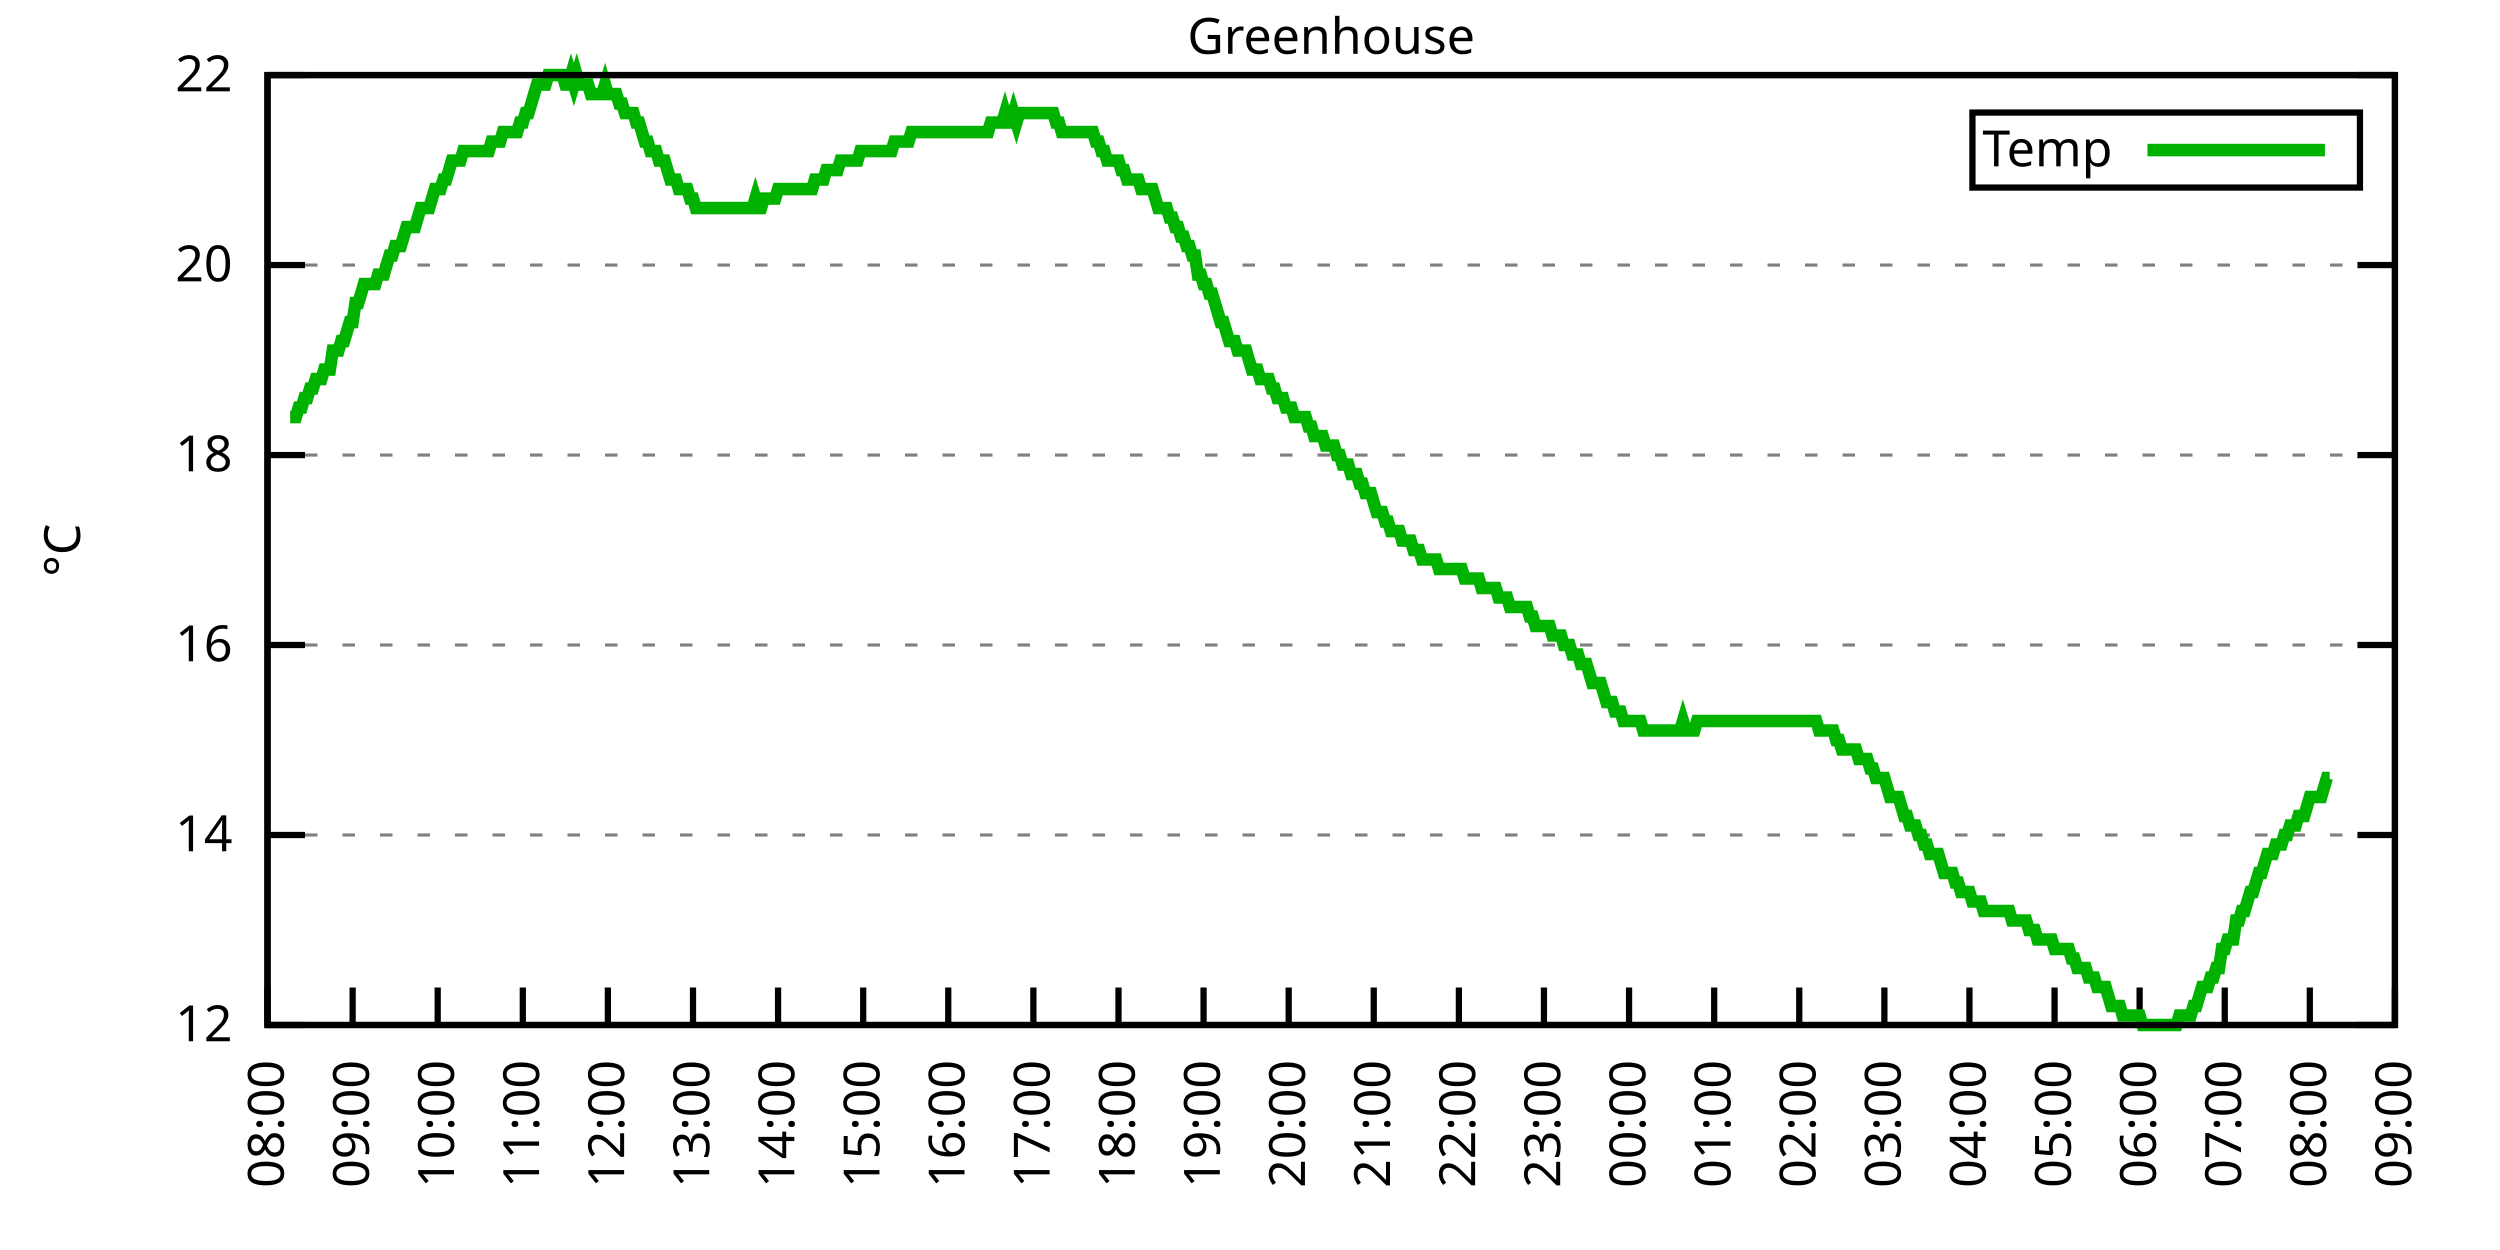
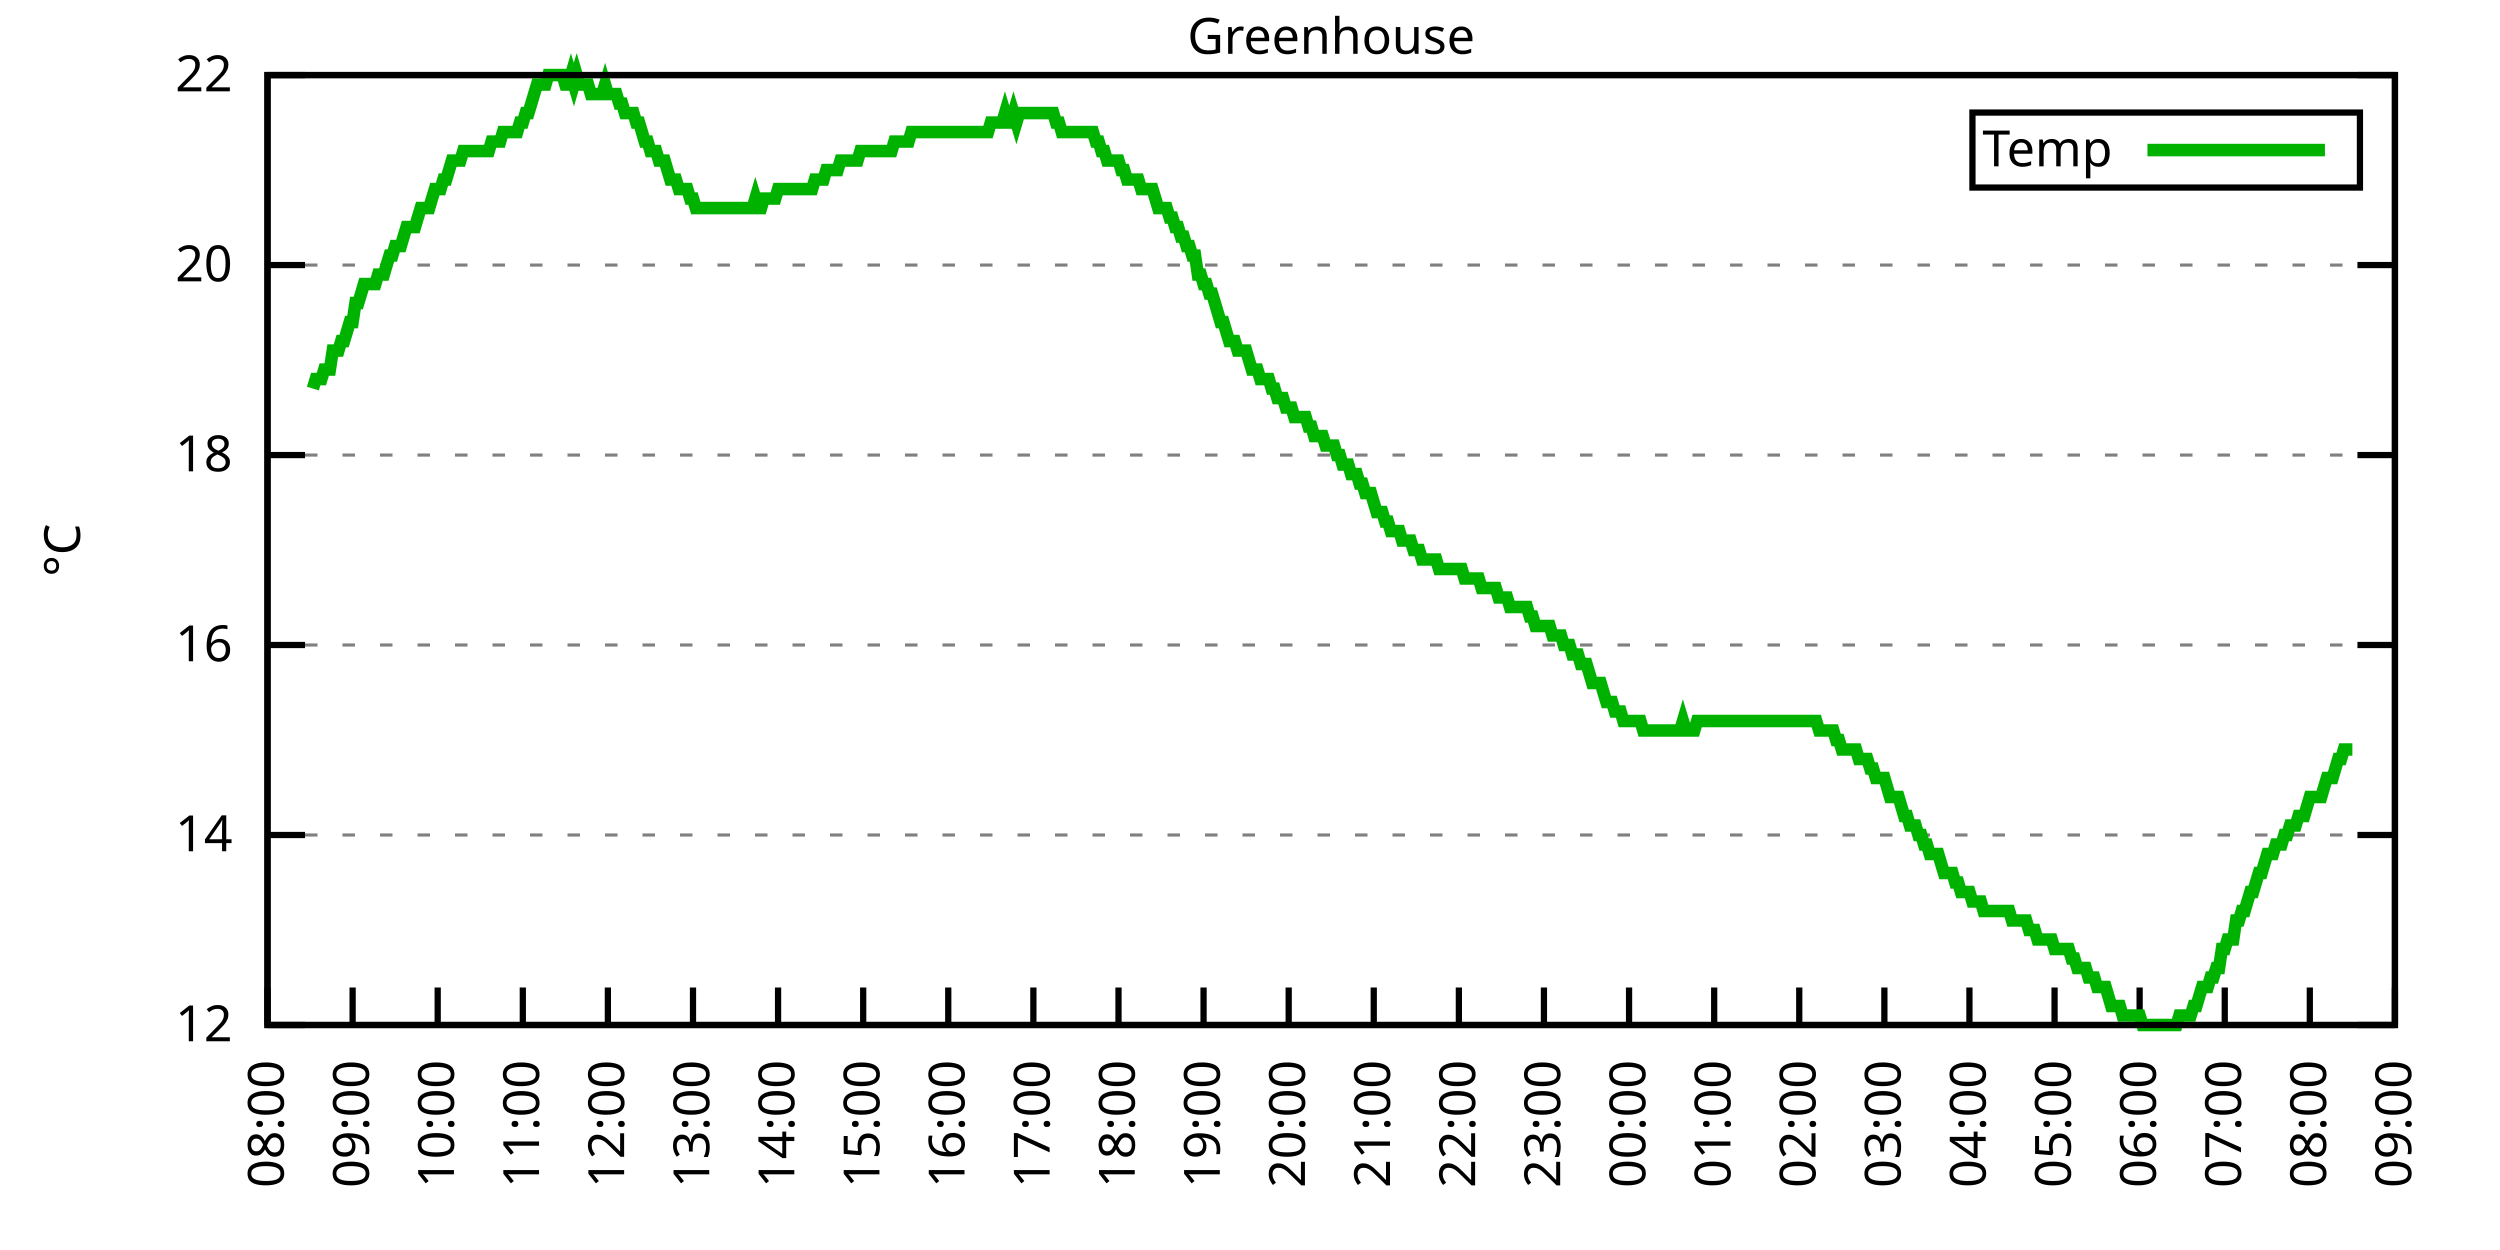
<svg xmlns="http://www.w3.org/2000/svg" xmlns:xlink="http://www.w3.org/1999/xlink" width="400" height="200" viewBox="0 0 400 200">
  <g id="gnuplot_canvas">
    <rect x="0" y="0" width="400" height="200" fill="none" />
    <defs>
      <circle id="gpDot" r="0.5" stroke-width="0.5" stroke="currentColor" />
      <path id="gpPt0" stroke-width="0.333" stroke="currentColor" d="M-1,0 h2 M0,-1 v2" />
      <path id="gpPt1" stroke-width="0.333" stroke="currentColor" d="M-1,-1 L1,1 M1,-1 L-1,1" />
      <path id="gpPt2" stroke-width="0.333" stroke="currentColor" d="M-1,0 L1,0 M0,-1 L0,1 M-1,-1 L1,1 M-1,1 L1,-1" />
      <rect id="gpPt3" stroke-width="0.333" stroke="currentColor" x="-1" y="-1" width="2" height="2" />
      <rect id="gpPt4" stroke-width="0.333" stroke="currentColor" fill="currentColor" x="-1" y="-1" width="2" height="2" />
      <circle id="gpPt5" stroke-width="0.333" stroke="currentColor" cx="0" cy="0" r="1" />
      <use xlink:href="#gpPt5" id="gpPt6" fill="currentColor" stroke="none" />
      <path id="gpPt7" stroke-width="0.333" stroke="currentColor" d="M0,-1.33 L-1.33,0.67 L1.33,0.67 z" />
      <use xlink:href="#gpPt7" id="gpPt8" fill="currentColor" stroke="none" />
      <use xlink:href="#gpPt7" id="gpPt9" stroke="currentColor" transform="rotate(180)" />
      <use xlink:href="#gpPt9" id="gpPt10" fill="currentColor" stroke="none" />
      <use xlink:href="#gpPt3" id="gpPt11" stroke="currentColor" transform="rotate(45)" />
      <use xlink:href="#gpPt11" id="gpPt12" fill="currentColor" stroke="none" />
      <path id="gpPt13" stroke-width="0.333" stroke="currentColor" d="M0,1.330 L1.265,0.411 L0.782,-1.067 L-0.782,-1.076 L-1.265,0.411 z" />
      <use xlink:href="#gpPt13" id="gpPt14" fill="currentColor" stroke="none" />
      <filter id="textbox" filterUnits="objectBoundingBox" x="0" y="0" height="1" width="1">
        <feFlood flood-color="white" flood-opacity="1" result="bgnd" />
        <feComposite in="SourceGraphic" in2="bgnd" operator="atop" />
      </filter>
      <filter id="greybox" filterUnits="objectBoundingBox" x="0" y="0" height="1" width="1">
        <feFlood flood-color="lightgrey" flood-opacity="1" result="grey" />
        <feComposite in="SourceGraphic" in2="grey" operator="atop" />
      </filter>
    </defs>
    <g fill="none" color="white" stroke="currentColor" stroke-width="1.00" stroke-linecap="butt" stroke-linejoin="miter">
</g>
    <g fill="none" color="black" stroke="currentColor" stroke-width="1.00" stroke-linecap="butt" stroke-linejoin="miter">
      <g stroke="none" shape-rendering="crispEdges">
        <polygon fill="rgb(255, 255, 255)" points="42.80,164.00 383.18,164.00 383.18,12.02 42.80,12.02 " />
      </g>
    </g>
    <g fill="none" color="black" stroke="currentColor" stroke-width="1.00" stroke-linecap="butt" stroke-linejoin="miter">
</g>
    <g fill="none" color="black" stroke="black" stroke-width="0.50" stroke-linecap="butt" stroke-linejoin="miter">
</g>
    <g fill="none" color="gray" stroke="currentColor" stroke-width="0.50" stroke-linecap="butt" stroke-linejoin="miter">
      <path stroke="gray" stroke-dasharray="2,4" class="gridline" d="M42.80,164.00 L383.19,164.00  " />
    </g>
    <g fill="none" color="gray" stroke="gray" stroke-width="1.00" stroke-linecap="butt" stroke-linejoin="miter">
</g>
    <g fill="none" color="black" stroke="currentColor" stroke-width="1.00" stroke-linecap="butt" stroke-linejoin="miter">
      <path stroke="black" d="M42.80,164.00 L48.80,164.00 M383.19,164.00 L377.19,164.00  " />
      <g transform="translate(37.20,166.60)" stroke="none" fill="black" font-family="Sans" font-size="8.00" text-anchor="end">
        <text>
          <tspan font-family="Sans"> 12</tspan>
        </text>
      </g>
    </g>
    <g fill="none" color="black" stroke="currentColor" stroke-width="1.00" stroke-linecap="butt" stroke-linejoin="miter">
</g>
    <g fill="none" color="black" stroke="black" stroke-width="0.50" stroke-linecap="butt" stroke-linejoin="miter">
</g>
    <g fill="none" color="gray" stroke="currentColor" stroke-width="0.50" stroke-linecap="butt" stroke-linejoin="miter">
      <path stroke="gray" stroke-dasharray="2,4" class="gridline" d="M42.80,133.60 L383.19,133.60  " />
    </g>
    <g fill="none" color="gray" stroke="gray" stroke-width="1.00" stroke-linecap="butt" stroke-linejoin="miter">
</g>
    <g fill="none" color="black" stroke="currentColor" stroke-width="1.00" stroke-linecap="butt" stroke-linejoin="miter">
      <path stroke="black" d="M42.80,133.60 L48.80,133.60 M383.19,133.60 L377.19,133.60  " />
      <g transform="translate(37.20,136.20)" stroke="none" fill="black" font-family="Sans" font-size="8.00" text-anchor="end">
        <text>
          <tspan font-family="Sans"> 14</tspan>
        </text>
      </g>
    </g>
    <g fill="none" color="black" stroke="currentColor" stroke-width="1.00" stroke-linecap="butt" stroke-linejoin="miter">
</g>
    <g fill="none" color="black" stroke="black" stroke-width="0.50" stroke-linecap="butt" stroke-linejoin="miter">
</g>
    <g fill="none" color="gray" stroke="currentColor" stroke-width="0.50" stroke-linecap="butt" stroke-linejoin="miter">
      <path stroke="gray" stroke-dasharray="2,4" class="gridline" d="M42.80,103.20 L383.19,103.20  " />
    </g>
    <g fill="none" color="gray" stroke="gray" stroke-width="1.00" stroke-linecap="butt" stroke-linejoin="miter">
</g>
    <g fill="none" color="black" stroke="currentColor" stroke-width="1.00" stroke-linecap="butt" stroke-linejoin="miter">
      <path stroke="black" d="M42.80,103.20 L48.80,103.20 M383.19,103.20 L377.19,103.20  " />
      <g transform="translate(37.20,105.80)" stroke="none" fill="black" font-family="Sans" font-size="8.00" text-anchor="end">
        <text>
          <tspan font-family="Sans"> 16</tspan>
        </text>
      </g>
    </g>
    <g fill="none" color="black" stroke="currentColor" stroke-width="1.00" stroke-linecap="butt" stroke-linejoin="miter">
</g>
    <g fill="none" color="black" stroke="black" stroke-width="0.50" stroke-linecap="butt" stroke-linejoin="miter">
</g>
    <g fill="none" color="gray" stroke="currentColor" stroke-width="0.50" stroke-linecap="butt" stroke-linejoin="miter">
      <path stroke="gray" stroke-dasharray="2,4" class="gridline" d="M42.80,72.81 L383.19,72.81  " />
    </g>
    <g fill="none" color="gray" stroke="gray" stroke-width="1.00" stroke-linecap="butt" stroke-linejoin="miter">
</g>
    <g fill="none" color="black" stroke="currentColor" stroke-width="1.00" stroke-linecap="butt" stroke-linejoin="miter">
      <path stroke="black" d="M42.80,72.81 L48.80,72.81 M383.19,72.81 L377.19,72.81  " />
      <g transform="translate(37.20,75.41)" stroke="none" fill="black" font-family="Sans" font-size="8.00" text-anchor="end">
        <text>
          <tspan font-family="Sans"> 18</tspan>
        </text>
      </g>
    </g>
    <g fill="none" color="black" stroke="currentColor" stroke-width="1.00" stroke-linecap="butt" stroke-linejoin="miter">
</g>
    <g fill="none" color="black" stroke="black" stroke-width="0.50" stroke-linecap="butt" stroke-linejoin="miter">
</g>
    <g fill="none" color="gray" stroke="currentColor" stroke-width="0.50" stroke-linecap="butt" stroke-linejoin="miter">
      <path stroke="gray" stroke-dasharray="2,4" class="gridline" d="M42.80,42.41 L383.19,42.41  " />
    </g>
    <g fill="none" color="gray" stroke="gray" stroke-width="1.00" stroke-linecap="butt" stroke-linejoin="miter">
</g>
    <g fill="none" color="black" stroke="currentColor" stroke-width="1.00" stroke-linecap="butt" stroke-linejoin="miter">
      <path stroke="black" d="M42.80,42.41 L48.80,42.41 M383.19,42.41 L377.19,42.41  " />
      <g transform="translate(37.20,45.01)" stroke="none" fill="black" font-family="Sans" font-size="8.00" text-anchor="end">
        <text>
          <tspan font-family="Sans"> 20</tspan>
        </text>
      </g>
    </g>
    <g fill="none" color="black" stroke="currentColor" stroke-width="1.00" stroke-linecap="butt" stroke-linejoin="miter">
</g>
    <g fill="none" color="black" stroke="black" stroke-width="0.50" stroke-linecap="butt" stroke-linejoin="miter">
</g>
    <g fill="none" color="gray" stroke="currentColor" stroke-width="0.50" stroke-linecap="butt" stroke-linejoin="miter">
      <path stroke="gray" stroke-dasharray="2,4" class="gridline" d="M42.80,12.01 L383.19,12.01  " />
    </g>
    <g fill="none" color="gray" stroke="gray" stroke-width="1.00" stroke-linecap="butt" stroke-linejoin="miter">
</g>
    <g fill="none" color="black" stroke="currentColor" stroke-width="1.00" stroke-linecap="butt" stroke-linejoin="miter">
      <path stroke="black" d="M42.80,12.01 L48.80,12.01 M383.19,12.01 L377.19,12.01  " />
      <g transform="translate(37.20,14.61)" stroke="none" fill="black" font-family="Sans" font-size="8.00" text-anchor="end">
        <text>
          <tspan font-family="Sans"> 22</tspan>
        </text>
      </g>
    </g>
    <g fill="none" color="black" stroke="currentColor" stroke-width="1.00" stroke-linecap="butt" stroke-linejoin="miter">
      <path stroke="black" d="M42.80,164.00 L42.80,158.00  " />
      <g transform="translate(45.40,169.60) rotate(270.00)" stroke="none" fill="black" font-family="Sans" font-size="8.00" text-anchor="end">
        <text>
          <tspan font-family="Sans">08:00</tspan>
        </text>
      </g>
    </g>
    <g fill="none" color="black" stroke="currentColor" stroke-width="1.00" stroke-linecap="butt" stroke-linejoin="miter">
      <path stroke="black" d="M56.42,164.00 L56.42,158.00  " />
      <g transform="translate(59.02,169.60) rotate(270.00)" stroke="none" fill="black" font-family="Sans" font-size="8.00" text-anchor="end">
        <text>
          <tspan font-family="Sans">09:00</tspan>
        </text>
      </g>
    </g>
    <g fill="none" color="black" stroke="currentColor" stroke-width="1.00" stroke-linecap="butt" stroke-linejoin="miter">
      <path stroke="black" d="M70.03,164.00 L70.03,158.00  " />
      <g transform="translate(72.63,169.60) rotate(270.00)" stroke="none" fill="black" font-family="Sans" font-size="8.00" text-anchor="end">
        <text>
          <tspan font-family="Sans">10:00</tspan>
        </text>
      </g>
    </g>
    <g fill="none" color="black" stroke="currentColor" stroke-width="1.00" stroke-linecap="butt" stroke-linejoin="miter">
      <path stroke="black" d="M83.65,164.00 L83.65,158.00  " />
      <g transform="translate(86.25,169.60) rotate(270.00)" stroke="none" fill="black" font-family="Sans" font-size="8.00" text-anchor="end">
        <text>
          <tspan font-family="Sans">11:00</tspan>
        </text>
      </g>
    </g>
    <g fill="none" color="black" stroke="currentColor" stroke-width="1.00" stroke-linecap="butt" stroke-linejoin="miter">
      <path stroke="black" d="M97.26,164.00 L97.26,158.00  " />
      <g transform="translate(99.86,169.60) rotate(270.00)" stroke="none" fill="black" font-family="Sans" font-size="8.00" text-anchor="end">
        <text>
          <tspan font-family="Sans">12:00</tspan>
        </text>
      </g>
    </g>
    <g fill="none" color="black" stroke="currentColor" stroke-width="1.00" stroke-linecap="butt" stroke-linejoin="miter">
      <path stroke="black" d="M110.88,164.00 L110.88,158.00  " />
      <g transform="translate(113.48,169.60) rotate(270.00)" stroke="none" fill="black" font-family="Sans" font-size="8.00" text-anchor="end">
        <text>
          <tspan font-family="Sans">13:00</tspan>
        </text>
      </g>
    </g>
    <g fill="none" color="black" stroke="currentColor" stroke-width="1.00" stroke-linecap="butt" stroke-linejoin="miter">
      <path stroke="black" d="M124.49,164.00 L124.49,158.00  " />
      <g transform="translate(127.09,169.60) rotate(270.00)" stroke="none" fill="black" font-family="Sans" font-size="8.00" text-anchor="end">
        <text>
          <tspan font-family="Sans">14:00</tspan>
        </text>
      </g>
    </g>
    <g fill="none" color="black" stroke="currentColor" stroke-width="1.00" stroke-linecap="butt" stroke-linejoin="miter">
      <path stroke="black" d="M138.11,164.00 L138.11,158.00  " />
      <g transform="translate(140.71,169.60) rotate(270.00)" stroke="none" fill="black" font-family="Sans" font-size="8.00" text-anchor="end">
        <text>
          <tspan font-family="Sans">15:00</tspan>
        </text>
      </g>
    </g>
    <g fill="none" color="black" stroke="currentColor" stroke-width="1.00" stroke-linecap="butt" stroke-linejoin="miter">
      <path stroke="black" d="M151.72,164.00 L151.72,158.00  " />
      <g transform="translate(154.32,169.60) rotate(270.00)" stroke="none" fill="black" font-family="Sans" font-size="8.00" text-anchor="end">
        <text>
          <tspan font-family="Sans">16:00</tspan>
        </text>
      </g>
    </g>
    <g fill="none" color="black" stroke="currentColor" stroke-width="1.00" stroke-linecap="butt" stroke-linejoin="miter">
      <path stroke="black" d="M165.34,164.00 L165.34,158.00  " />
      <g transform="translate(167.94,169.60) rotate(270.00)" stroke="none" fill="black" font-family="Sans" font-size="8.00" text-anchor="end">
        <text>
          <tspan font-family="Sans">17:00</tspan>
        </text>
      </g>
    </g>
    <g fill="none" color="black" stroke="currentColor" stroke-width="1.00" stroke-linecap="butt" stroke-linejoin="miter">
      <path stroke="black" d="M178.96,164.00 L178.96,158.00  " />
      <g transform="translate(181.56,169.60) rotate(270.00)" stroke="none" fill="black" font-family="Sans" font-size="8.00" text-anchor="end">
        <text>
          <tspan font-family="Sans">18:00</tspan>
        </text>
      </g>
    </g>
    <g fill="none" color="black" stroke="currentColor" stroke-width="1.00" stroke-linecap="butt" stroke-linejoin="miter">
      <path stroke="black" d="M192.57,164.00 L192.57,158.00  " />
      <g transform="translate(195.17,169.60) rotate(270.00)" stroke="none" fill="black" font-family="Sans" font-size="8.00" text-anchor="end">
        <text>
          <tspan font-family="Sans">19:00</tspan>
        </text>
      </g>
    </g>
    <g fill="none" color="black" stroke="currentColor" stroke-width="1.00" stroke-linecap="butt" stroke-linejoin="miter">
      <path stroke="black" d="M206.19,164.00 L206.19,158.00  " />
      <g transform="translate(208.79,169.60) rotate(270.00)" stroke="none" fill="black" font-family="Sans" font-size="8.00" text-anchor="end">
        <text>
          <tspan font-family="Sans">20:00</tspan>
        </text>
      </g>
    </g>
    <g fill="none" color="black" stroke="currentColor" stroke-width="1.00" stroke-linecap="butt" stroke-linejoin="miter">
      <path stroke="black" d="M219.80,164.00 L219.80,158.00  " />
      <g transform="translate(222.40,169.60) rotate(270.00)" stroke="none" fill="black" font-family="Sans" font-size="8.00" text-anchor="end">
        <text>
          <tspan font-family="Sans">21:00</tspan>
        </text>
      </g>
    </g>
    <g fill="none" color="black" stroke="currentColor" stroke-width="1.00" stroke-linecap="butt" stroke-linejoin="miter">
      <path stroke="black" d="M233.42,164.00 L233.42,158.00  " />
      <g transform="translate(236.02,169.60) rotate(270.00)" stroke="none" fill="black" font-family="Sans" font-size="8.00" text-anchor="end">
        <text>
          <tspan font-family="Sans">22:00</tspan>
        </text>
      </g>
    </g>
    <g fill="none" color="black" stroke="currentColor" stroke-width="1.00" stroke-linecap="butt" stroke-linejoin="miter">
      <path stroke="black" d="M247.03,164.00 L247.03,158.00  " />
      <g transform="translate(249.63,169.60) rotate(270.00)" stroke="none" fill="black" font-family="Sans" font-size="8.00" text-anchor="end">
        <text>
          <tspan font-family="Sans">23:00</tspan>
        </text>
      </g>
    </g>
    <g fill="none" color="black" stroke="currentColor" stroke-width="1.00" stroke-linecap="butt" stroke-linejoin="miter">
      <path stroke="black" d="M260.65,164.00 L260.65,158.00  " />
      <g transform="translate(263.25,169.60) rotate(270.00)" stroke="none" fill="black" font-family="Sans" font-size="8.00" text-anchor="end">
        <text>
          <tspan font-family="Sans">00:00</tspan>
        </text>
      </g>
    </g>
    <g fill="none" color="black" stroke="currentColor" stroke-width="1.00" stroke-linecap="butt" stroke-linejoin="miter">
      <path stroke="black" d="M274.27,164.00 L274.27,158.00  " />
      <g transform="translate(276.87,169.60) rotate(270.00)" stroke="none" fill="black" font-family="Sans" font-size="8.00" text-anchor="end">
        <text>
          <tspan font-family="Sans">01:00</tspan>
        </text>
      </g>
    </g>
    <g fill="none" color="black" stroke="currentColor" stroke-width="1.00" stroke-linecap="butt" stroke-linejoin="miter">
      <path stroke="black" d="M287.88,164.00 L287.88,158.00  " />
      <g transform="translate(290.48,169.60) rotate(270.00)" stroke="none" fill="black" font-family="Sans" font-size="8.00" text-anchor="end">
        <text>
          <tspan font-family="Sans">02:00</tspan>
        </text>
      </g>
    </g>
    <g fill="none" color="black" stroke="currentColor" stroke-width="1.00" stroke-linecap="butt" stroke-linejoin="miter">
      <path stroke="black" d="M301.50,164.00 L301.50,158.00  " />
      <g transform="translate(304.10,169.60) rotate(270.00)" stroke="none" fill="black" font-family="Sans" font-size="8.00" text-anchor="end">
        <text>
          <tspan font-family="Sans">03:00</tspan>
        </text>
      </g>
    </g>
    <g fill="none" color="black" stroke="currentColor" stroke-width="1.00" stroke-linecap="butt" stroke-linejoin="miter">
      <path stroke="black" d="M315.11,164.00 L315.11,158.00  " />
      <g transform="translate(317.71,169.60) rotate(270.00)" stroke="none" fill="black" font-family="Sans" font-size="8.00" text-anchor="end">
        <text>
          <tspan font-family="Sans">04:00</tspan>
        </text>
      </g>
    </g>
    <g fill="none" color="black" stroke="currentColor" stroke-width="1.00" stroke-linecap="butt" stroke-linejoin="miter">
      <path stroke="black" d="M328.73,164.00 L328.73,158.00  " />
      <g transform="translate(331.33,169.60) rotate(270.00)" stroke="none" fill="black" font-family="Sans" font-size="8.00" text-anchor="end">
        <text>
          <tspan font-family="Sans">05:00</tspan>
        </text>
      </g>
    </g>
    <g fill="none" color="black" stroke="currentColor" stroke-width="1.00" stroke-linecap="butt" stroke-linejoin="miter">
      <path stroke="black" d="M342.34,164.00 L342.34,158.00  " />
      <g transform="translate(344.94,169.60) rotate(270.00)" stroke="none" fill="black" font-family="Sans" font-size="8.00" text-anchor="end">
        <text>
          <tspan font-family="Sans">06:00</tspan>
        </text>
      </g>
    </g>
    <g fill="none" color="black" stroke="currentColor" stroke-width="1.00" stroke-linecap="butt" stroke-linejoin="miter">
      <path stroke="black" d="M355.96,164.00 L355.96,158.00  " />
      <g transform="translate(358.56,169.60) rotate(270.00)" stroke="none" fill="black" font-family="Sans" font-size="8.00" text-anchor="end">
        <text>
          <tspan font-family="Sans">07:00</tspan>
        </text>
      </g>
    </g>
    <g fill="none" color="black" stroke="currentColor" stroke-width="1.00" stroke-linecap="butt" stroke-linejoin="miter">
      <path stroke="black" d="M369.57,164.00 L369.57,158.00  " />
      <g transform="translate(372.17,169.60) rotate(270.00)" stroke="none" fill="black" font-family="Sans" font-size="8.00" text-anchor="end">
        <text>
          <tspan font-family="Sans">08:00</tspan>
        </text>
      </g>
    </g>
    <g fill="none" color="black" stroke="currentColor" stroke-width="1.00" stroke-linecap="butt" stroke-linejoin="miter">
      <path stroke="black" d="M383.19,164.00 L383.19,158.00  " />
      <g transform="translate(385.79,169.60) rotate(270.00)" stroke="none" fill="black" font-family="Sans" font-size="8.00" text-anchor="end">
        <text>
          <tspan font-family="Sans">09:00</tspan>
        </text>
      </g>
    </g>
    <g fill="none" color="black" stroke="currentColor" stroke-width="1.00" stroke-linecap="butt" stroke-linejoin="miter">
</g>
    <g fill="none" color="black" stroke="currentColor" stroke-width="1.00" stroke-linecap="butt" stroke-linejoin="miter">
      <path stroke="black" d="M42.80,12.01 L42.80,164.00 L383.19,164.00 L383.19,12.01 L42.80,12.01 Z  " />
    </g>
    <g fill="none" color="black" stroke="currentColor" stroke-width="1.00" stroke-linecap="butt" stroke-linejoin="miter">
</g>
    <g fill="none" color="black" stroke="currentColor" stroke-width="1.00" stroke-linecap="butt" stroke-linejoin="miter">
      <path stroke="black" d="M315.59,30.01 L315.59,18.01 L377.59,18.01 L377.59,30.01 L315.59,30.01 Z  " />
    </g>
    <g id="Greenhouse_plot_1">
      <g fill="none" color="white" stroke="black" stroke-width="2.00" stroke-linecap="butt" stroke-linejoin="miter">
</g>
      <g fill="none" color="black" stroke="currentColor" stroke-width="2.00" stroke-linecap="butt" stroke-linejoin="miter">
        <g transform="translate(337.99,26.61)" stroke="none" fill="black" font-family="Sans" font-size="8.00" text-anchor="end">
          <text>
            <tspan font-family="Sans">Temp</tspan>
          </text>
        </g>
      </g>
      <g fill="none" color="black" stroke="currentColor" stroke-width="2.00" stroke-linecap="butt" stroke-linejoin="miter">
-         <path stroke="rgb(  0, 178,   0)" d="M343.59,24.01 L371.99,24.01 M46.43,66.73 L46.88,66.73 L47.34,66.73 L47.79,65.21 L48.25,65.21 L48.70,63.69   L49.15,63.69 L49.61,62.17 L50.06,62.17 L50.52,60.65 L50.97,60.65 L51.42,60.65 L51.88,59.13 L52.33,59.13   L52.78,59.13 L53.24,56.09 L53.69,56.09 L54.15,56.09 L54.60,54.57 L55.05,54.57 L55.51,53.05 L55.96,51.53   L56.42,51.53 L56.87,48.49 L57.32,48.49 L57.78,46.97 L58.23,45.45 L58.68,45.45 L59.14,45.45 L59.59,45.45   L60.05,45.45 L60.50,43.93 L60.95,43.93 L61.41,43.93 L61.86,42.41 L62.32,40.89 L62.77,40.89 L63.22,39.37   L63.68,39.37 L64.13,39.37 L64.58,37.85 L65.04,36.33 L65.49,36.33 L65.95,36.33 L66.40,36.33 L66.85,34.81   L67.31,33.29 L67.76,33.29 L68.22,33.29 L68.67,33.29 L69.12,31.77 L69.58,30.25 L70.03,30.25 L70.49,30.25   L70.94,28.73 L71.39,28.73 L71.85,27.21 L72.30,25.69 L72.75,25.69 L73.21,25.69 L73.66,25.69 L74.12,24.17   L74.57,24.17 L75.02,24.17 L75.48,24.17 L75.93,24.17 L76.39,24.17 L76.84,24.17 L77.29,24.17 L77.75,24.17   L78.20,24.17 L78.65,22.65 L79.11,22.65 L79.56,22.65 L80.02,22.65 L80.47,21.13 L80.92,21.13 L81.38,21.13   L81.83,21.13 L82.29,21.13 L82.74,21.13 L83.19,19.61 L83.65,19.61 L84.10,18.09 L84.55,18.09 L85.01,16.57   L85.46,15.05 L85.92,13.53 L86.37,13.53 L86.82,13.53 L87.28,13.53 L87.73,12.01 L88.19,12.01 L88.64,12.01   L89.09,12.01 L89.55,12.01 L90.00,12.01 L90.45,13.53 L90.91,13.53 L91.36,12.01 L91.82,13.53 L92.27,12.01   L92.72,13.53 L93.18,13.53 L93.63,13.53 L94.09,13.53 L94.54,15.05 L94.99,15.05 L95.45,15.05 L95.90,15.05   L96.35,15.05 L96.81,13.53 L97.26,15.05 L97.72,15.05 L98.17,15.05 L98.62,15.05 L99.08,16.57 L99.53,16.57   L99.99,18.09 L100.44,18.09 L100.89,18.09 L101.35,18.09 L101.80,19.61 L102.25,19.61 L102.71,21.13 L103.16,22.65   L103.62,22.65 L104.07,24.17 L104.52,24.17 L104.98,24.17 L105.43,25.69 L105.89,25.69 L106.34,25.69 L106.79,27.21   L107.25,28.73 L107.70,28.73 L108.15,28.73 L108.61,30.25 L109.06,30.25 L109.52,30.25 L109.97,30.25 L110.42,31.77   L110.88,31.77 L111.33,33.29 L111.79,33.29 L112.24,33.29 L112.69,33.29 L113.15,33.29 L113.60,33.29 L114.05,33.29   L114.51,33.29 L114.96,33.29 L115.42,33.29 L115.87,33.29 L116.32,33.29 L116.78,33.29 L117.23,33.29 L117.69,33.29   L118.14,33.29 L118.59,33.29 L119.05,33.29 L119.50,33.29 L119.96,33.29 L120.41,33.29 L120.86,31.77 L121.32,33.29   L121.77,33.29 L122.22,31.77 L122.68,31.77 L123.13,31.77 L123.59,31.77 L124.04,31.77 L124.49,30.25 L124.95,30.25   L125.40,30.25 L125.86,30.25 L126.31,30.25 L126.76,30.25 L127.22,30.25 L127.67,30.25 L128.12,30.25 L128.58,30.25   L129.03,30.25 L129.49,30.25 L129.94,30.25 L130.39,28.73 L130.85,28.73 L131.30,28.73 L131.76,28.73 L132.21,27.21   L132.66,27.21 L133.12,27.21 L133.57,27.21 L134.02,27.21 L134.48,25.69 L134.93,25.69 L135.39,25.69 L135.84,25.69   L136.29,25.69 L136.75,25.69 L137.20,25.69 L137.66,24.17 L138.11,24.17 L138.56,24.17 L139.02,24.17 L139.47,24.17   L139.92,24.17 L140.38,24.17 L140.83,24.17 L141.29,24.17 L141.74,24.17 L142.19,24.17 L142.65,24.17 L143.10,22.65   L143.56,22.65 L144.01,22.65 L144.46,22.65 L144.92,22.65 L145.37,22.65 L145.82,21.13 L146.28,21.13 L146.73,21.13   L147.19,21.13 L147.64,21.13 L148.09,21.13 L148.55,21.13 L149.00,21.13 L149.46,21.13 L149.91,21.13 L150.36,21.13   L150.82,21.13 L151.27,21.13 L151.72,21.13 L152.18,21.13 L152.63,21.13 L153.09,21.13 L153.54,21.13 L153.99,21.13   L154.45,21.13 L154.90,21.13 L155.36,21.13 L155.81,21.13 L156.26,21.13 L156.72,21.13 L157.17,21.13 L157.62,21.13   L158.08,21.13 L158.53,19.61 L158.99,19.61 L159.44,19.61 L159.89,19.61 L160.35,19.61 L160.80,18.09 L161.26,19.61   L161.71,19.61 L162.16,18.09 L162.62,19.61 L163.07,18.09 L163.52,18.09 L163.98,18.09 L164.43,18.09 L164.89,18.09   L165.34,18.09 L165.79,18.09 L166.25,18.09 L166.70,18.09 L167.16,18.09 L167.61,18.09 L168.06,18.09 L168.52,18.09   L168.97,19.61 L169.43,19.61 L169.88,21.13 L170.33,21.13 L170.79,21.13 L171.24,21.13 L171.69,21.13 L172.15,21.13   L172.60,21.13 L173.06,21.13 L173.51,21.13 L173.96,21.13 L174.42,21.13 L174.87,21.13 L175.33,22.65 L175.78,22.65   L176.23,24.17 L176.69,24.17 L177.14,25.69 L177.59,25.69 L178.05,25.69 L178.50,25.69 L178.96,25.69 L179.41,27.21   L179.86,27.21 L180.32,28.73 L180.77,28.73 L181.23,28.73 L181.68,28.73 L182.13,28.73 L182.59,30.25 L183.04,30.25   L183.49,30.25 L183.95,30.25 L184.40,30.25 L184.86,31.77 L185.31,33.29 L185.76,33.29 L186.22,33.29 L186.67,33.29   L187.13,34.81 L187.58,34.81 L188.03,36.33 L188.49,36.33 L188.94,37.85 L189.39,37.85 L189.85,39.37 L190.30,39.37   L190.76,40.89 L191.21,40.89 L191.66,43.93 L192.12,43.93 L192.57,45.45 L193.03,45.45 L193.48,46.97 L193.93,46.97   L194.39,48.49 L194.84,50.01 L195.29,51.53 L195.75,51.53 L196.20,53.05 L196.66,54.57 L197.11,54.57 L197.56,54.57   L198.02,56.09 L198.47,56.09 L198.93,56.09 L199.38,56.09 L199.83,57.61 L200.29,59.13 L200.74,59.13 L201.19,59.13   L201.65,60.65 L202.10,60.65 L202.56,60.65 L203.01,60.65 L203.46,62.17 L203.92,62.17 L204.37,63.69 L204.83,63.69   L205.28,63.69 L205.73,65.21 L206.19,65.21 L206.64,65.21 L207.09,66.73 L207.55,66.73 L208.00,66.73 L208.46,66.73   L208.91,66.73 L209.36,68.25 L209.82,68.25 L210.27,69.77 L210.73,69.77 L211.18,69.77 L211.63,69.77 L212.09,71.29   L212.54,71.29 L213.00,71.29 L213.45,71.29 L213.90,72.81 L214.36,72.81 L214.81,74.33 L215.26,74.33 L215.72,74.33   L216.17,75.85 L216.63,75.85 L217.08,75.85 L217.53,77.37 L217.99,77.37 L218.44,78.89 L218.90,78.89 L219.35,78.89   L219.80,80.41 L220.26,81.93 L220.71,81.93 L221.16,81.93 L221.62,83.45 L222.07,83.45 L222.53,84.97 L222.98,84.97   L223.43,84.97 L223.89,84.97 L224.34,86.49 L224.80,86.49 L225.25,86.49 L225.70,86.49 L226.16,88.00 L226.61,88.00   L227.06,88.00 L227.52,89.52 L227.97,89.52 L228.43,89.52 L228.88,89.52 L229.33,89.52 L229.79,89.52 L230.24,91.04   L230.70,91.04 L231.15,91.04 L231.60,91.04 L232.06,91.04 L232.51,91.04 L232.96,91.04 L233.42,91.04 L233.87,91.04   L234.33,92.56 L234.78,92.56 L235.23,92.56 L235.69,92.56 L236.14,92.56 L236.60,92.56 L237.05,94.08 L237.50,94.08   L237.96,94.08 L238.41,94.08 L238.86,94.08 L239.32,94.08 L239.77,95.60 L240.23,95.60 L240.68,95.60 L241.13,95.60   L241.59,97.12 L242.04,97.12 L242.50,97.12 L242.95,97.12 L243.40,97.12 L243.86,97.12 L244.31,97.12 L244.76,98.64   L245.22,98.64 L245.67,100.16 L246.13,100.16 L246.58,100.16 L247.03,100.16 L247.49,100.16 L247.94,100.16 L248.40,101.68   L248.85,101.68 L249.30,101.68 L249.76,101.68 L250.21,103.20 L250.66,103.20 L251.12,103.20 L251.57,104.72 L252.03,104.72   L252.48,104.72 L252.93,106.24 L253.39,106.24 L253.84,106.24 L254.30,107.76 L254.75,109.28 L255.20,109.28 L255.66,109.28   L256.11,109.28 L256.56,110.80 L257.02,112.32 L257.47,112.32 L257.93,112.32 L258.38,113.84 L258.83,113.84 L259.29,113.84   L259.74,115.36 L260.20,115.36 L260.65,115.36 L261.10,115.36 L261.56,115.36 L262.01,115.36 L262.47,115.36 L262.92,116.88   L263.37,116.88 L263.83,116.88 L264.28,116.88 L264.73,116.88 L265.19,116.88 L265.64,116.88 L266.10,116.88 L266.55,116.88   L267.00,116.88 L267.46,116.88 L267.91,116.88 L268.37,116.88 L268.82,116.88 L269.27,115.36 L269.73,116.88 L270.18,116.88   L270.63,116.88 L271.09,116.88 L271.54,115.36 L272.00,115.36 L272.45,115.36 L272.90,115.36 L273.36,115.36 L273.81,115.36   L274.27,115.36 L274.72,115.36 L275.17,115.36 L275.63,115.36 L276.08,115.36 L276.53,115.36 L276.99,115.36 L277.44,115.36   L277.90,115.36 L278.35,115.36 L278.80,115.36 L279.26,115.36 L279.71,115.36 L280.17,115.36 L280.62,115.36 L281.07,115.36   L281.53,115.36 L281.98,115.36 L282.43,115.36 L282.89,115.36 L283.34,115.36 L283.80,115.36 L284.25,115.36 L284.70,115.36   L285.16,115.36 L285.61,115.36 L286.07,115.36 L286.52,115.36 L286.97,115.36 L287.43,115.36 L287.88,115.36 L288.33,115.36   L288.79,115.36 L289.24,115.36 L289.70,115.36 L290.15,115.36 L290.60,115.36 L291.06,116.88 L291.51,116.88 L291.97,116.88   L292.42,116.88 L292.87,116.88 L293.33,116.88 L293.78,118.40 L294.23,118.40 L294.69,119.92 L295.14,119.92 L295.60,119.92   L296.05,119.92 L296.50,119.92 L296.96,119.92 L297.41,121.44 L297.87,121.44 L298.32,121.44 L298.77,121.44 L299.23,122.96   L299.68,122.96 L300.13,124.48 L300.59,124.48 L301.04,124.48 L301.50,124.48 L301.95,126.00 L302.40,127.52 L302.86,127.52   L303.31,127.52 L303.77,127.52 L304.22,129.04 L304.67,130.56 L305.13,130.56 L305.58,132.08 L306.03,132.08 L306.49,132.08   L306.94,133.60 L307.40,133.60 L307.85,135.12 L308.30,135.12 L308.76,136.64 L309.21,136.64 L309.67,136.64 L310.12,136.64   L310.57,138.16 L311.03,139.68 L311.48,139.68 L311.94,139.68 L312.39,139.68 L312.84,141.20 L313.30,141.20 L313.75,142.72   L314.20,142.72 L314.66,142.72 L315.11,142.72 L315.57,144.24 L316.02,144.24 L316.47,144.24 L316.93,144.24 L317.38,145.76   L317.84,145.76 L318.29,145.76 L318.74,145.76 L319.20,145.76 L319.65,145.76 L320.10,145.76 L320.56,145.76 L321.01,145.76   L321.47,145.76 L321.92,147.28 L322.37,147.28 L322.83,147.28 L323.28,147.28 L323.74,147.28 L324.19,147.28 L324.64,148.80   L325.10,148.80 L325.55,148.80 L326.00,150.32 L326.46,150.32 L326.91,150.32 L327.37,150.32 L327.82,150.32 L328.27,150.32   L328.73,151.84 L329.18,151.84 L329.64,151.84 L330.09,151.84 L330.54,151.84 L331.00,151.84 L331.45,153.36 L331.90,153.36   L332.36,154.88 L332.81,154.88 L333.27,154.88 L333.72,154.88 L334.17,156.40 L334.63,156.40 L335.08,156.40 L335.54,157.92   L335.99,157.92 L336.44,157.92 L336.90,157.92 L337.35,159.44 L337.80,160.96 L338.26,160.96 L338.71,160.96 L339.17,160.96   L339.62,162.48 L340.07,162.48 L340.53,162.48 L340.98,162.48 L341.44,162.48 L341.89,162.48 L342.34,162.48 L342.80,164.00   L343.25,164.00 L343.70,164.00 L344.16,164.00 L344.61,164.00 L345.07,164.00 L345.52,164.00 L345.97,164.00 L346.43,164.00   L346.88,164.00 L347.34,164.00 L347.79,164.00 L348.24,164.00 L348.70,162.48 L349.15,162.48 L349.60,162.48 L350.06,162.48   L350.51,162.48 L350.97,160.96 L351.42,160.96 L351.87,159.44 L352.33,157.92 L352.78,157.92 L353.24,157.92 L353.69,156.40   L354.14,156.40 L354.60,154.88 L355.05,154.88 L355.50,151.84 L355.96,151.84 L356.41,150.32 L356.87,150.32 L357.32,150.32   L357.77,147.28 L358.23,147.28 L358.68,145.76 L359.14,145.76 L359.59,144.24 L360.04,142.72 L360.50,142.72 L360.95,141.20   L361.41,139.68 L361.86,139.68 L362.31,138.16 L362.77,136.64 L363.22,136.64 L363.67,136.64 L364.13,135.12 L364.58,135.12   L365.04,135.12 L365.49,133.60 L365.94,133.60 L366.40,132.08 L366.85,132.08 L367.31,132.08 L367.76,130.56 L368.21,130.56   L368.67,130.56 L369.12,129.04 L369.57,127.52 L370.03,127.52 L370.48,127.52 L370.94,127.52 L371.39,127.52 L371.84,126.00   L372.30,124.48 L372.75,124.48  " />
+         <path stroke="rgb(  0, 178,   0)" d="M343.59,24.01 L371.99,24.01 M50.06,62.17 L50.52,60.65 L50.97,60.65 L51.42,60.65 L51.88,59.13 L52.33,59.13   L52.78,59.13 L53.24,56.09 L53.69,56.09 L54.15,56.09 L54.60,54.57 L55.05,54.57 L55.51,53.05 L55.96,51.53   L56.42,51.53 L56.87,48.49 L57.32,48.49 L57.78,46.97 L58.23,45.45 L58.68,45.45 L59.14,45.45 L59.59,45.45   L60.05,45.45 L60.50,43.93 L60.95,43.93 L61.41,43.93 L61.86,42.41 L62.32,40.89 L62.77,40.89 L63.22,39.37   L63.68,39.37 L64.13,39.37 L64.58,37.85 L65.04,36.33 L65.49,36.33 L65.95,36.33 L66.40,36.33 L66.85,34.81   L67.31,33.29 L67.76,33.29 L68.22,33.29 L68.67,33.29 L69.12,31.77 L69.58,30.25 L70.03,30.25 L70.49,30.25   L70.94,28.73 L71.39,28.73 L71.85,27.21 L72.30,25.69 L72.75,25.69 L73.21,25.69 L73.66,25.69 L74.12,24.17   L74.57,24.17 L75.02,24.17 L75.48,24.17 L75.93,24.17 L76.39,24.17 L76.84,24.17 L77.29,24.17 L77.75,24.17   L78.20,24.17 L78.65,22.65 L79.11,22.65 L79.56,22.65 L80.02,22.65 L80.47,21.13 L80.92,21.13 L81.38,21.13   L81.83,21.13 L82.29,21.13 L82.74,21.13 L83.19,19.61 L83.65,19.61 L84.10,18.09 L84.55,18.09 L85.01,16.57   L85.46,15.05 L85.92,13.53 L86.37,13.53 L86.82,13.53 L87.28,13.53 L87.73,12.01 L88.19,12.01 L88.64,12.01   L89.09,12.01 L89.55,12.01 L90.00,12.01 L90.45,13.53 L90.91,13.53 L91.36,12.01 L91.82,13.53 L92.27,12.01   L92.72,13.53 L93.18,13.53 L93.63,13.53 L94.09,13.53 L94.54,15.05 L94.99,15.05 L95.45,15.05 L95.90,15.05   L96.35,15.05 L96.81,13.53 L97.26,15.05 L97.72,15.05 L98.17,15.05 L98.62,15.05 L99.08,16.57 L99.53,16.57   L99.99,18.09 L100.44,18.09 L100.89,18.09 L101.35,18.09 L101.80,19.61 L102.25,19.61 L102.71,21.13 L103.16,22.65   L103.62,22.65 L104.07,24.17 L104.52,24.17 L104.98,24.17 L105.43,25.69 L105.89,25.69 L106.34,25.69 L106.79,27.21   L107.25,28.73 L107.70,28.73 L108.15,28.73 L108.61,30.25 L109.06,30.25 L109.52,30.25 L109.97,30.25 L110.42,31.77   L110.88,31.77 L111.33,33.29 L111.79,33.29 L112.24,33.29 L112.69,33.29 L113.15,33.29 L113.60,33.29 L114.05,33.29   L114.51,33.29 L114.96,33.29 L115.42,33.29 L115.87,33.29 L116.32,33.29 L116.78,33.29 L117.23,33.29 L117.69,33.29   L118.14,33.29 L118.59,33.29 L119.05,33.29 L119.50,33.29 L119.96,33.29 L120.41,33.29 L120.86,31.77 L121.32,33.29   L121.77,33.29 L122.22,31.77 L122.68,31.77 L123.13,31.77 L123.59,31.77 L124.04,31.77 L124.49,30.25 L124.95,30.25   L125.40,30.25 L125.86,30.25 L126.31,30.25 L126.76,30.25 L127.22,30.25 L127.67,30.25 L128.12,30.25 L128.58,30.25   L129.03,30.25 L129.49,30.25 L129.94,30.25 L130.39,28.73 L130.85,28.73 L131.30,28.73 L131.76,28.73 L132.21,27.21   L132.66,27.21 L133.12,27.21 L133.57,27.21 L134.02,27.21 L134.48,25.69 L134.93,25.69 L135.39,25.69 L135.84,25.69   L136.29,25.69 L136.75,25.69 L137.20,25.69 L137.66,24.17 L138.11,24.17 L138.56,24.17 L139.02,24.17 L139.47,24.17   L139.92,24.17 L140.38,24.17 L140.83,24.17 L141.29,24.17 L141.74,24.17 L142.19,24.17 L142.65,24.17 L143.10,22.65   L143.56,22.65 L144.01,22.65 L144.46,22.65 L144.92,22.65 L145.37,22.65 L145.82,21.13 L146.28,21.13 L146.73,21.13   L147.19,21.13 L147.64,21.13 L148.09,21.13 L148.55,21.13 L149.00,21.13 L149.46,21.13 L149.91,21.13 L150.36,21.13   L150.82,21.13 L151.27,21.13 L151.72,21.13 L152.18,21.13 L152.63,21.13 L153.09,21.13 L153.54,21.13 L153.99,21.13   L154.45,21.13 L154.90,21.13 L155.36,21.13 L155.81,21.13 L156.26,21.13 L156.72,21.13 L157.17,21.13 L157.62,21.13   L158.08,21.13 L158.53,19.61 L158.99,19.61 L159.44,19.61 L159.89,19.61 L160.35,19.61 L160.80,18.09 L161.26,19.61   L161.71,19.61 L162.16,18.09 L162.62,19.61 L163.07,18.09 L163.52,18.09 L163.98,18.09 L164.43,18.09 L164.89,18.09   L165.34,18.09 L165.79,18.09 L166.25,18.09 L166.70,18.09 L167.16,18.09 L167.61,18.09 L168.06,18.09 L168.52,18.09   L168.97,19.61 L169.43,19.61 L169.88,21.13 L170.33,21.13 L170.79,21.13 L171.24,21.13 L171.69,21.13 L172.15,21.13   L172.60,21.13 L173.06,21.13 L173.51,21.13 L173.96,21.13 L174.42,21.13 L174.87,21.13 L175.33,22.65 L175.78,22.65   L176.23,24.17 L176.69,24.17 L177.14,25.69 L177.59,25.69 L178.05,25.69 L178.50,25.69 L178.96,25.69 L179.41,27.21   L179.86,27.21 L180.32,28.73 L180.77,28.73 L181.23,28.73 L181.68,28.73 L182.13,28.73 L182.59,30.25 L183.04,30.25   L183.49,30.25 L183.95,30.25 L184.40,30.25 L184.86,31.77 L185.31,33.29 L185.76,33.29 L186.22,33.29 L186.67,33.29   L187.13,34.81 L187.58,34.81 L188.03,36.33 L188.49,36.33 L188.94,37.85 L189.39,37.85 L189.85,39.37 L190.30,39.37   L190.76,40.89 L191.21,40.89 L191.66,43.93 L192.12,43.93 L192.57,45.45 L193.03,45.45 L193.48,46.97 L193.93,46.97   L194.39,48.49 L194.84,50.01 L195.29,51.53 L195.75,51.53 L196.20,53.05 L196.66,54.57 L197.11,54.57 L197.56,54.57   L198.02,56.09 L198.47,56.09 L198.93,56.09 L199.38,56.09 L199.83,57.61 L200.29,59.13 L200.74,59.13 L201.19,59.13   L201.65,60.65 L202.10,60.65 L202.56,60.65 L203.01,60.65 L203.46,62.17 L203.92,62.17 L204.37,63.69 L204.83,63.69   L205.28,63.69 L205.73,65.21 L206.19,65.21 L206.64,65.21 L207.09,66.73 L207.55,66.73 L208.00,66.73 L208.46,66.73   L208.91,66.73 L209.36,68.25 L209.82,68.25 L210.27,69.77 L210.73,69.77 L211.18,69.77 L211.63,69.77 L212.09,71.29   L212.54,71.29 L213.00,71.29 L213.45,71.29 L213.90,72.81 L214.36,72.81 L214.81,74.33 L215.26,74.33 L215.72,74.33   L216.17,75.85 L216.63,75.85 L217.08,75.85 L217.53,77.37 L217.99,77.37 L218.44,78.89 L218.90,78.89 L219.35,78.89   L219.80,80.41 L220.26,81.93 L220.71,81.93 L221.16,81.93 L221.62,83.45 L222.07,83.45 L222.53,84.97 L222.98,84.97   L223.43,84.97 L223.89,84.97 L224.34,86.49 L224.80,86.49 L225.25,86.49 L225.70,86.49 L226.16,88.00 L226.61,88.00   L227.06,88.00 L227.52,89.52 L227.97,89.52 L228.43,89.52 L228.88,89.52 L229.33,89.52 L229.79,89.52 L230.24,91.04   L230.70,91.04 L231.15,91.04 L231.60,91.04 L232.06,91.04 L232.51,91.04 L232.96,91.04 L233.42,91.04 L233.87,91.04   L234.33,92.56 L234.78,92.56 L235.23,92.56 L235.69,92.56 L236.14,92.56 L236.60,92.56 L237.05,94.08 L237.50,94.08   L237.96,94.08 L238.41,94.08 L238.86,94.08 L239.32,94.08 L239.77,95.60 L240.23,95.60 L240.68,95.60 L241.13,95.60   L241.59,97.12 L242.04,97.12 L242.50,97.12 L242.95,97.12 L243.40,97.12 L243.86,97.12 L244.31,97.12 L244.76,98.64   L245.22,98.64 L245.67,100.16 L246.13,100.16 L246.58,100.16 L247.03,100.16 L247.49,100.16 L247.94,100.16 L248.40,101.68   L248.85,101.68 L249.30,101.68 L249.76,101.68 L250.21,103.20 L250.66,103.20 L251.12,103.20 L251.57,104.72 L252.03,104.72   L252.48,104.72 L252.93,106.24 L253.39,106.24 L253.84,106.24 L254.30,107.76 L254.75,109.28 L255.20,109.28 L255.66,109.28   L256.11,109.28 L256.56,110.80 L257.02,112.32 L257.47,112.32 L257.93,112.32 L258.38,113.84 L258.83,113.84 L259.29,113.84   L259.74,115.36 L260.20,115.36 L260.65,115.36 L261.10,115.36 L261.56,115.36 L262.01,115.36 L262.47,115.36 L262.92,116.88   L263.37,116.88 L263.83,116.88 L264.28,116.88 L264.73,116.88 L265.19,116.88 L265.64,116.88 L266.10,116.88 L266.55,116.88   L267.00,116.88 L267.46,116.88 L267.91,116.88 L268.37,116.88 L268.82,116.88 L269.27,115.36 L269.73,116.88 L270.18,116.88   L270.63,116.88 L271.09,116.88 L271.54,115.36 L272.00,115.36 L272.45,115.36 L272.90,115.36 L273.36,115.36 L273.81,115.36   L274.27,115.36 L274.72,115.36 L275.17,115.36 L275.63,115.36 L276.08,115.36 L276.53,115.36 L276.99,115.36 L277.44,115.36   L277.90,115.36 L278.35,115.36 L278.80,115.36 L279.26,115.36 L279.71,115.36 L280.17,115.36 L280.62,115.36 L281.07,115.36   L281.53,115.36 L281.98,115.36 L282.43,115.36 L282.89,115.36 L283.34,115.36 L283.80,115.36 L284.25,115.36 L284.70,115.36   L285.16,115.36 L285.61,115.36 L286.07,115.36 L286.52,115.36 L286.97,115.36 L287.43,115.36 L287.88,115.36 L288.33,115.36   L288.79,115.36 L289.24,115.36 L289.70,115.36 L290.15,115.36 L290.60,115.36 L291.06,116.88 L291.51,116.88 L291.97,116.88   L292.42,116.88 L292.87,116.88 L293.33,116.88 L293.78,118.40 L294.23,118.40 L294.69,119.92 L295.14,119.92 L295.60,119.92   L296.05,119.92 L296.50,119.92 L296.96,119.92 L297.41,121.44 L297.87,121.44 L298.32,121.44 L298.77,121.44 L299.23,122.96   L299.68,122.96 L300.13,124.48 L300.59,124.48 L301.04,124.48 L301.50,124.48 L301.95,126.00 L302.40,127.52 L302.86,127.52   L303.31,127.52 L303.77,127.52 L304.22,129.04 L304.67,130.56 L305.13,130.56 L305.58,132.08 L306.03,132.08 L306.49,132.08   L306.94,133.60 L307.40,133.60 L307.85,135.12 L308.30,135.12 L308.76,136.64 L309.21,136.64 L309.67,136.64 L310.12,136.64   L310.57,138.16 L311.03,139.68 L311.48,139.68 L311.94,139.68 L312.39,139.68 L312.84,141.20 L313.30,141.20 L313.75,142.72   L314.20,142.72 L314.66,142.72 L315.11,142.72 L315.57,144.24 L316.02,144.24 L316.47,144.24 L316.93,144.24 L317.38,145.76   L317.84,145.76 L318.29,145.76 L318.74,145.76 L319.20,145.76 L319.65,145.76 L320.10,145.76 L320.56,145.76 L321.01,145.76   L321.47,145.76 L321.92,147.28 L322.37,147.28 L322.83,147.28 L323.28,147.28 L323.74,147.28 L324.19,147.28 L324.64,148.80   L325.10,148.80 L325.55,148.80 L326.00,150.32 L326.46,150.32 L326.91,150.32 L327.37,150.32 L327.82,150.32 L328.27,150.32   L328.73,151.84 L329.18,151.84 L329.64,151.84 L330.09,151.84 L330.54,151.84 L331.00,151.84 L331.45,153.36 L331.90,153.36   L332.36,154.88 L332.81,154.88 L333.27,154.88 L333.72,154.88 L334.17,156.40 L334.63,156.40 L335.08,156.40 L335.54,157.92   L335.99,157.92 L336.44,157.92 L336.90,157.92 L337.35,159.44 L337.80,160.96 L338.26,160.96 L338.71,160.96 L339.17,160.96   L339.62,162.48 L340.07,162.48 L340.53,162.48 L340.98,162.48 L341.44,162.48 L341.89,162.48 L342.34,162.48 L342.80,164.00   L343.25,164.00 L343.70,164.00 L344.16,164.00 L344.61,164.00 L345.07,164.00 L345.52,164.00 L345.97,164.00 L346.43,164.00   L346.88,164.00 L347.34,164.00 L347.79,164.00 L348.24,164.00 L348.70,162.48 L349.15,162.48 L349.60,162.48 L350.06,162.48   L350.51,162.48 L350.97,160.96 L351.42,160.96 L351.87,159.44 L352.33,157.92 L352.78,157.92 L353.24,157.92 L353.69,156.40   L354.14,156.40 L354.60,154.88 L355.05,154.88 L355.50,151.84 L355.96,151.84 L356.41,150.32 L356.87,150.32 L357.32,150.32   L357.77,147.28 L358.23,147.28 L358.68,145.76 L359.14,145.76 L359.59,144.24 L360.04,142.72 L360.50,142.72 L360.95,141.20   L361.41,139.68 L361.86,139.68 L362.31,138.16 L362.77,136.64 L363.22,136.64 L363.67,136.64 L364.13,135.12 L364.58,135.12   L365.04,135.12 L365.49,133.60 L365.94,133.60 L366.40,132.08 L366.85,132.08 L367.31,132.08 L367.76,130.56 L368.21,130.56   L368.67,130.56 L369.12,129.04 L369.57,127.52 L370.03,127.52 L370.48,127.52 L370.94,127.52 L371.39,127.52 L371.84,126.00   L372.30,124.48 L372.75,124.48 L373.21,124.48 L373.66,122.96 L374.11,121.44 L374.57,121.44 L375.02,119.92 L375.47,119.92   L375.93,119.92 L376.38,119.92  " />
      </g>
    </g>
    <g fill="none" color="black" stroke="currentColor" stroke-width="2.00" stroke-linecap="butt" stroke-linejoin="miter">
</g>
    <g fill="none" color="black" stroke="black" stroke-width="1.00" stroke-linecap="butt" stroke-linejoin="miter">
</g>
    <g fill="none" color="black" stroke="currentColor" stroke-width="1.00" stroke-linecap="butt" stroke-linejoin="miter">
      <path stroke="black" d="M42.80,12.01 L42.80,164.00 L383.19,164.00 L383.19,12.01 L42.80,12.01 Z  " />
      <g transform="translate(12.80,88.01) rotate(270.00)" stroke="none" fill="black" font-family="Sans" font-size="8.00" text-anchor="middle">
        <text>
          <tspan font-family="Sans">°C</tspan>
        </text>
      </g>
    </g>
    <g fill="none" color="black" stroke="currentColor" stroke-width="1.00" stroke-linecap="butt" stroke-linejoin="miter">
</g>
    <g fill="none" color="black" stroke="currentColor" stroke-width="1.00" stroke-linecap="butt" stroke-linejoin="miter">
      <g transform="translate(212.99,8.61)" stroke="none" fill="black" font-family="Sans" font-size="8.00" text-anchor="middle">
        <text>
          <tspan font-family="Sans">Greenhouse</tspan>
        </text>
      </g>
    </g>
    <g fill="none" color="black" stroke="currentColor" stroke-width="1.00" stroke-linecap="butt" stroke-linejoin="miter">
</g>
  </g>
</svg>
